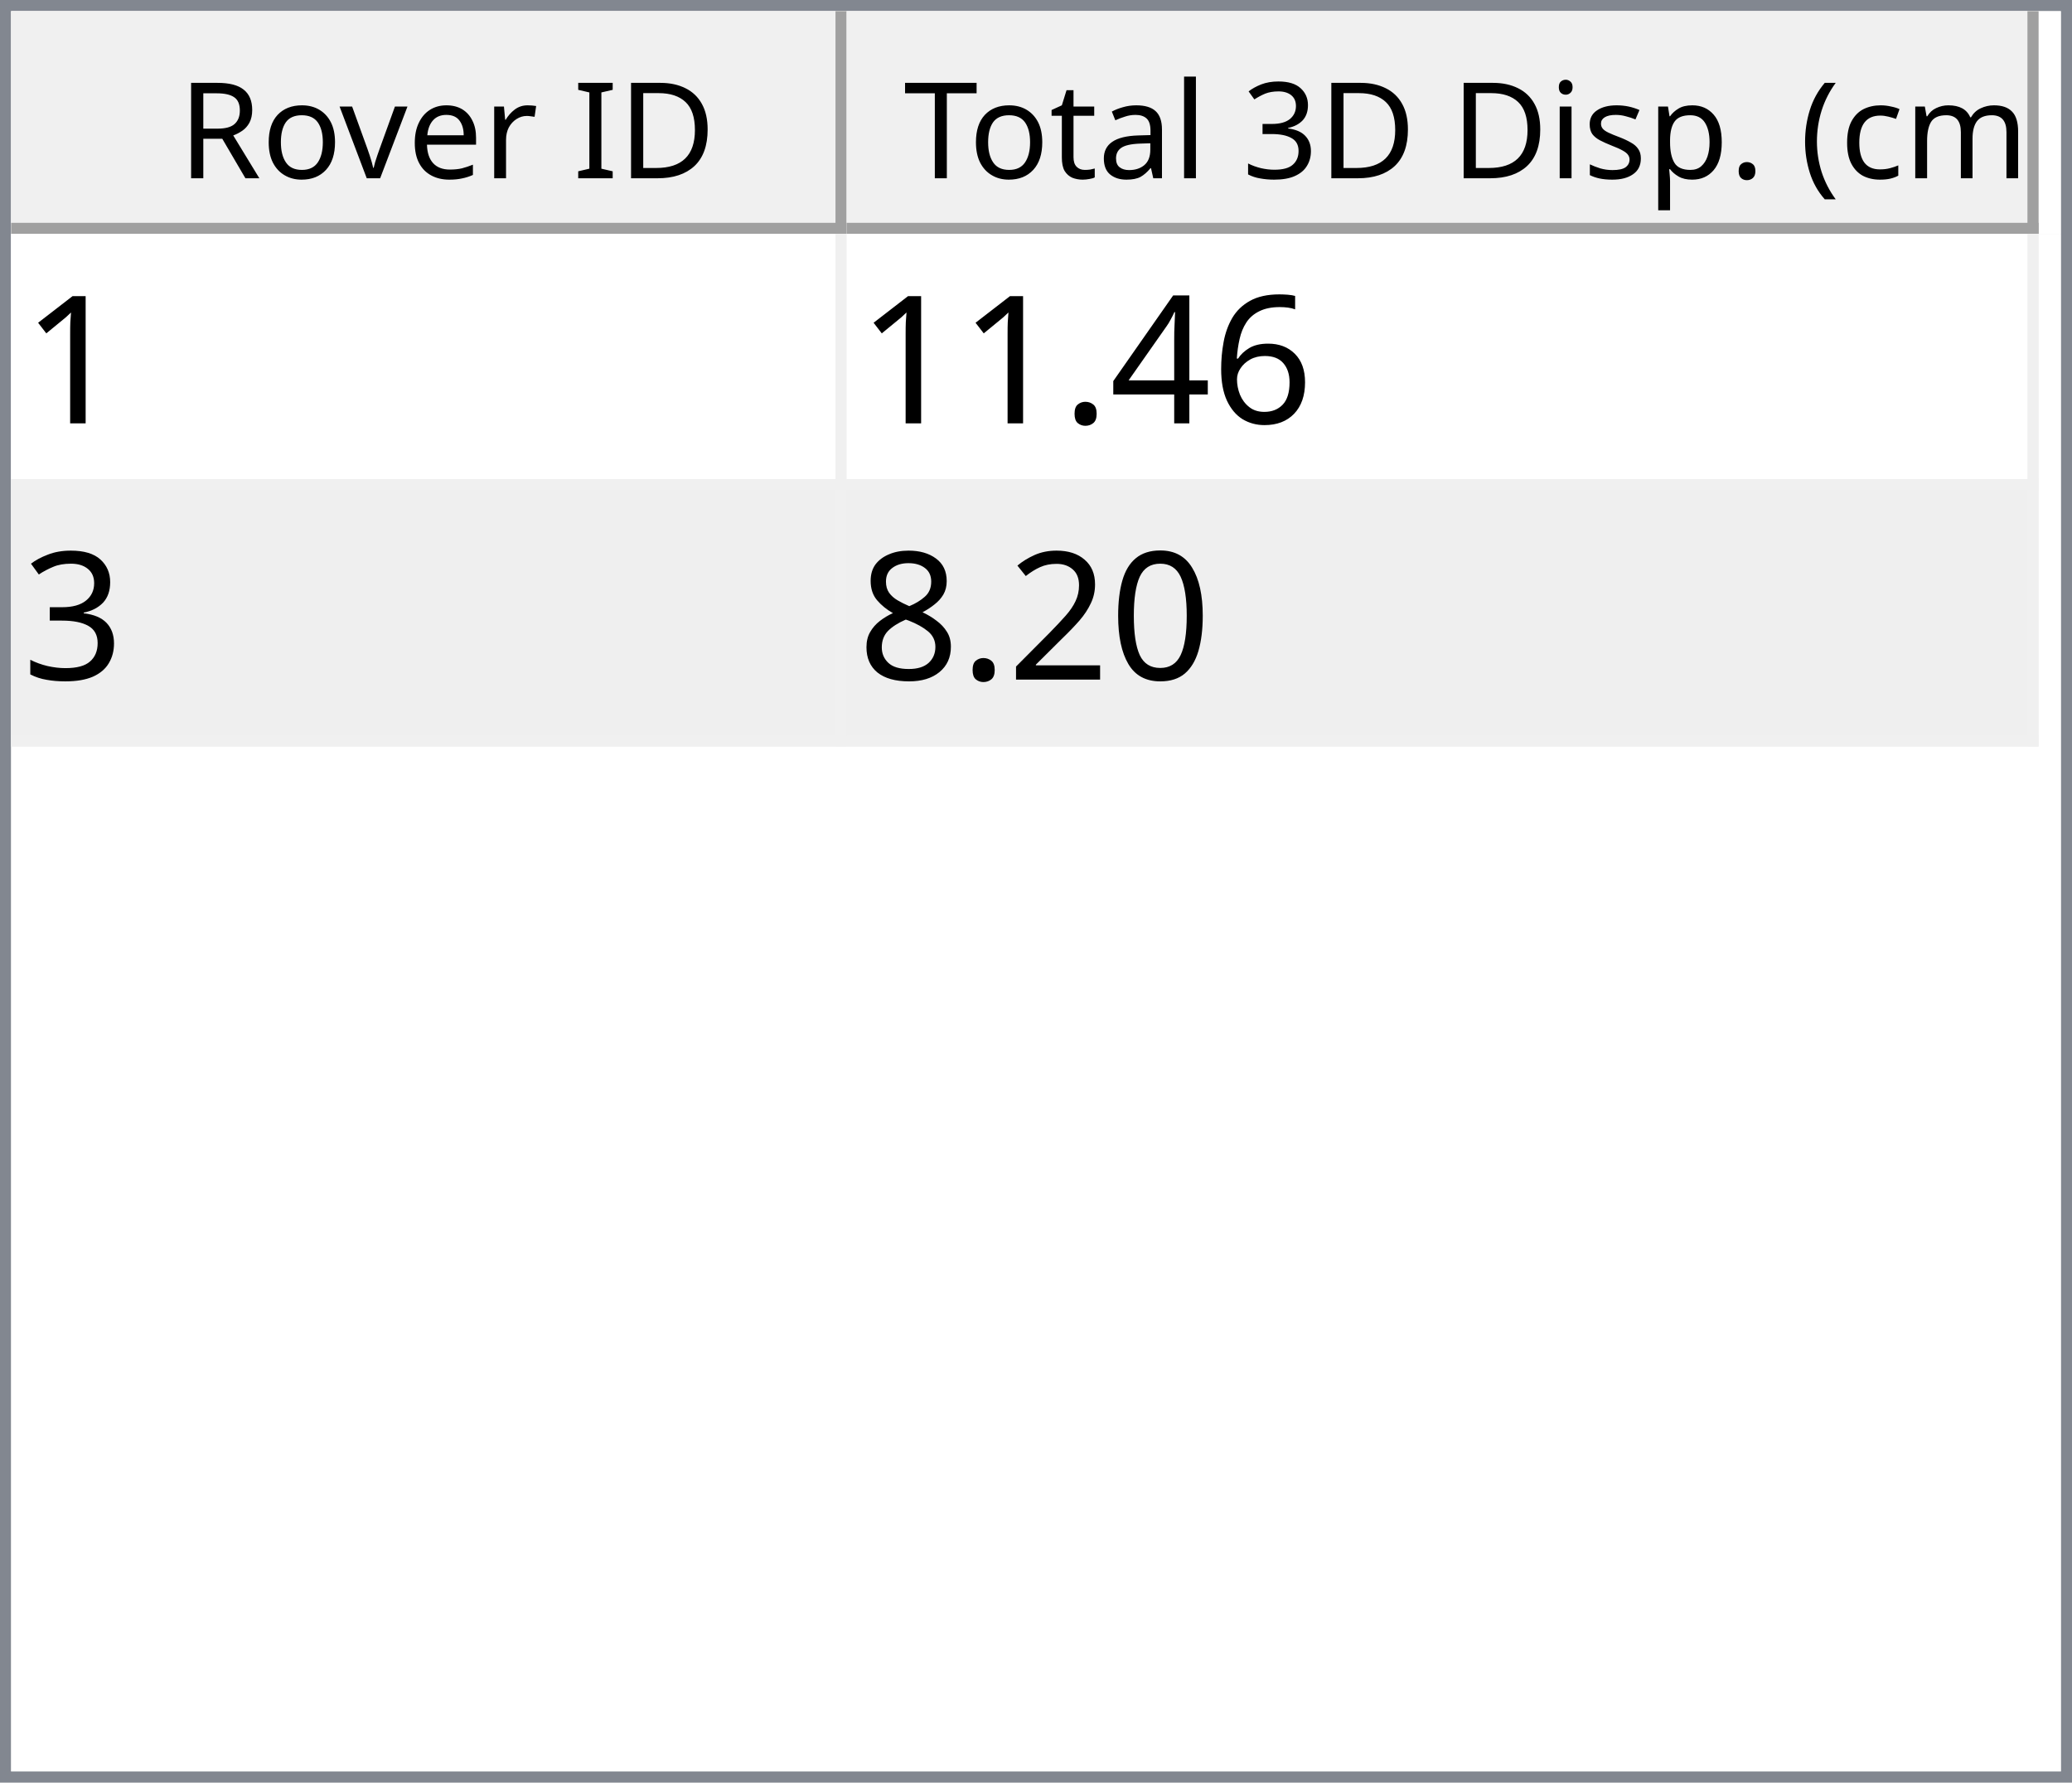
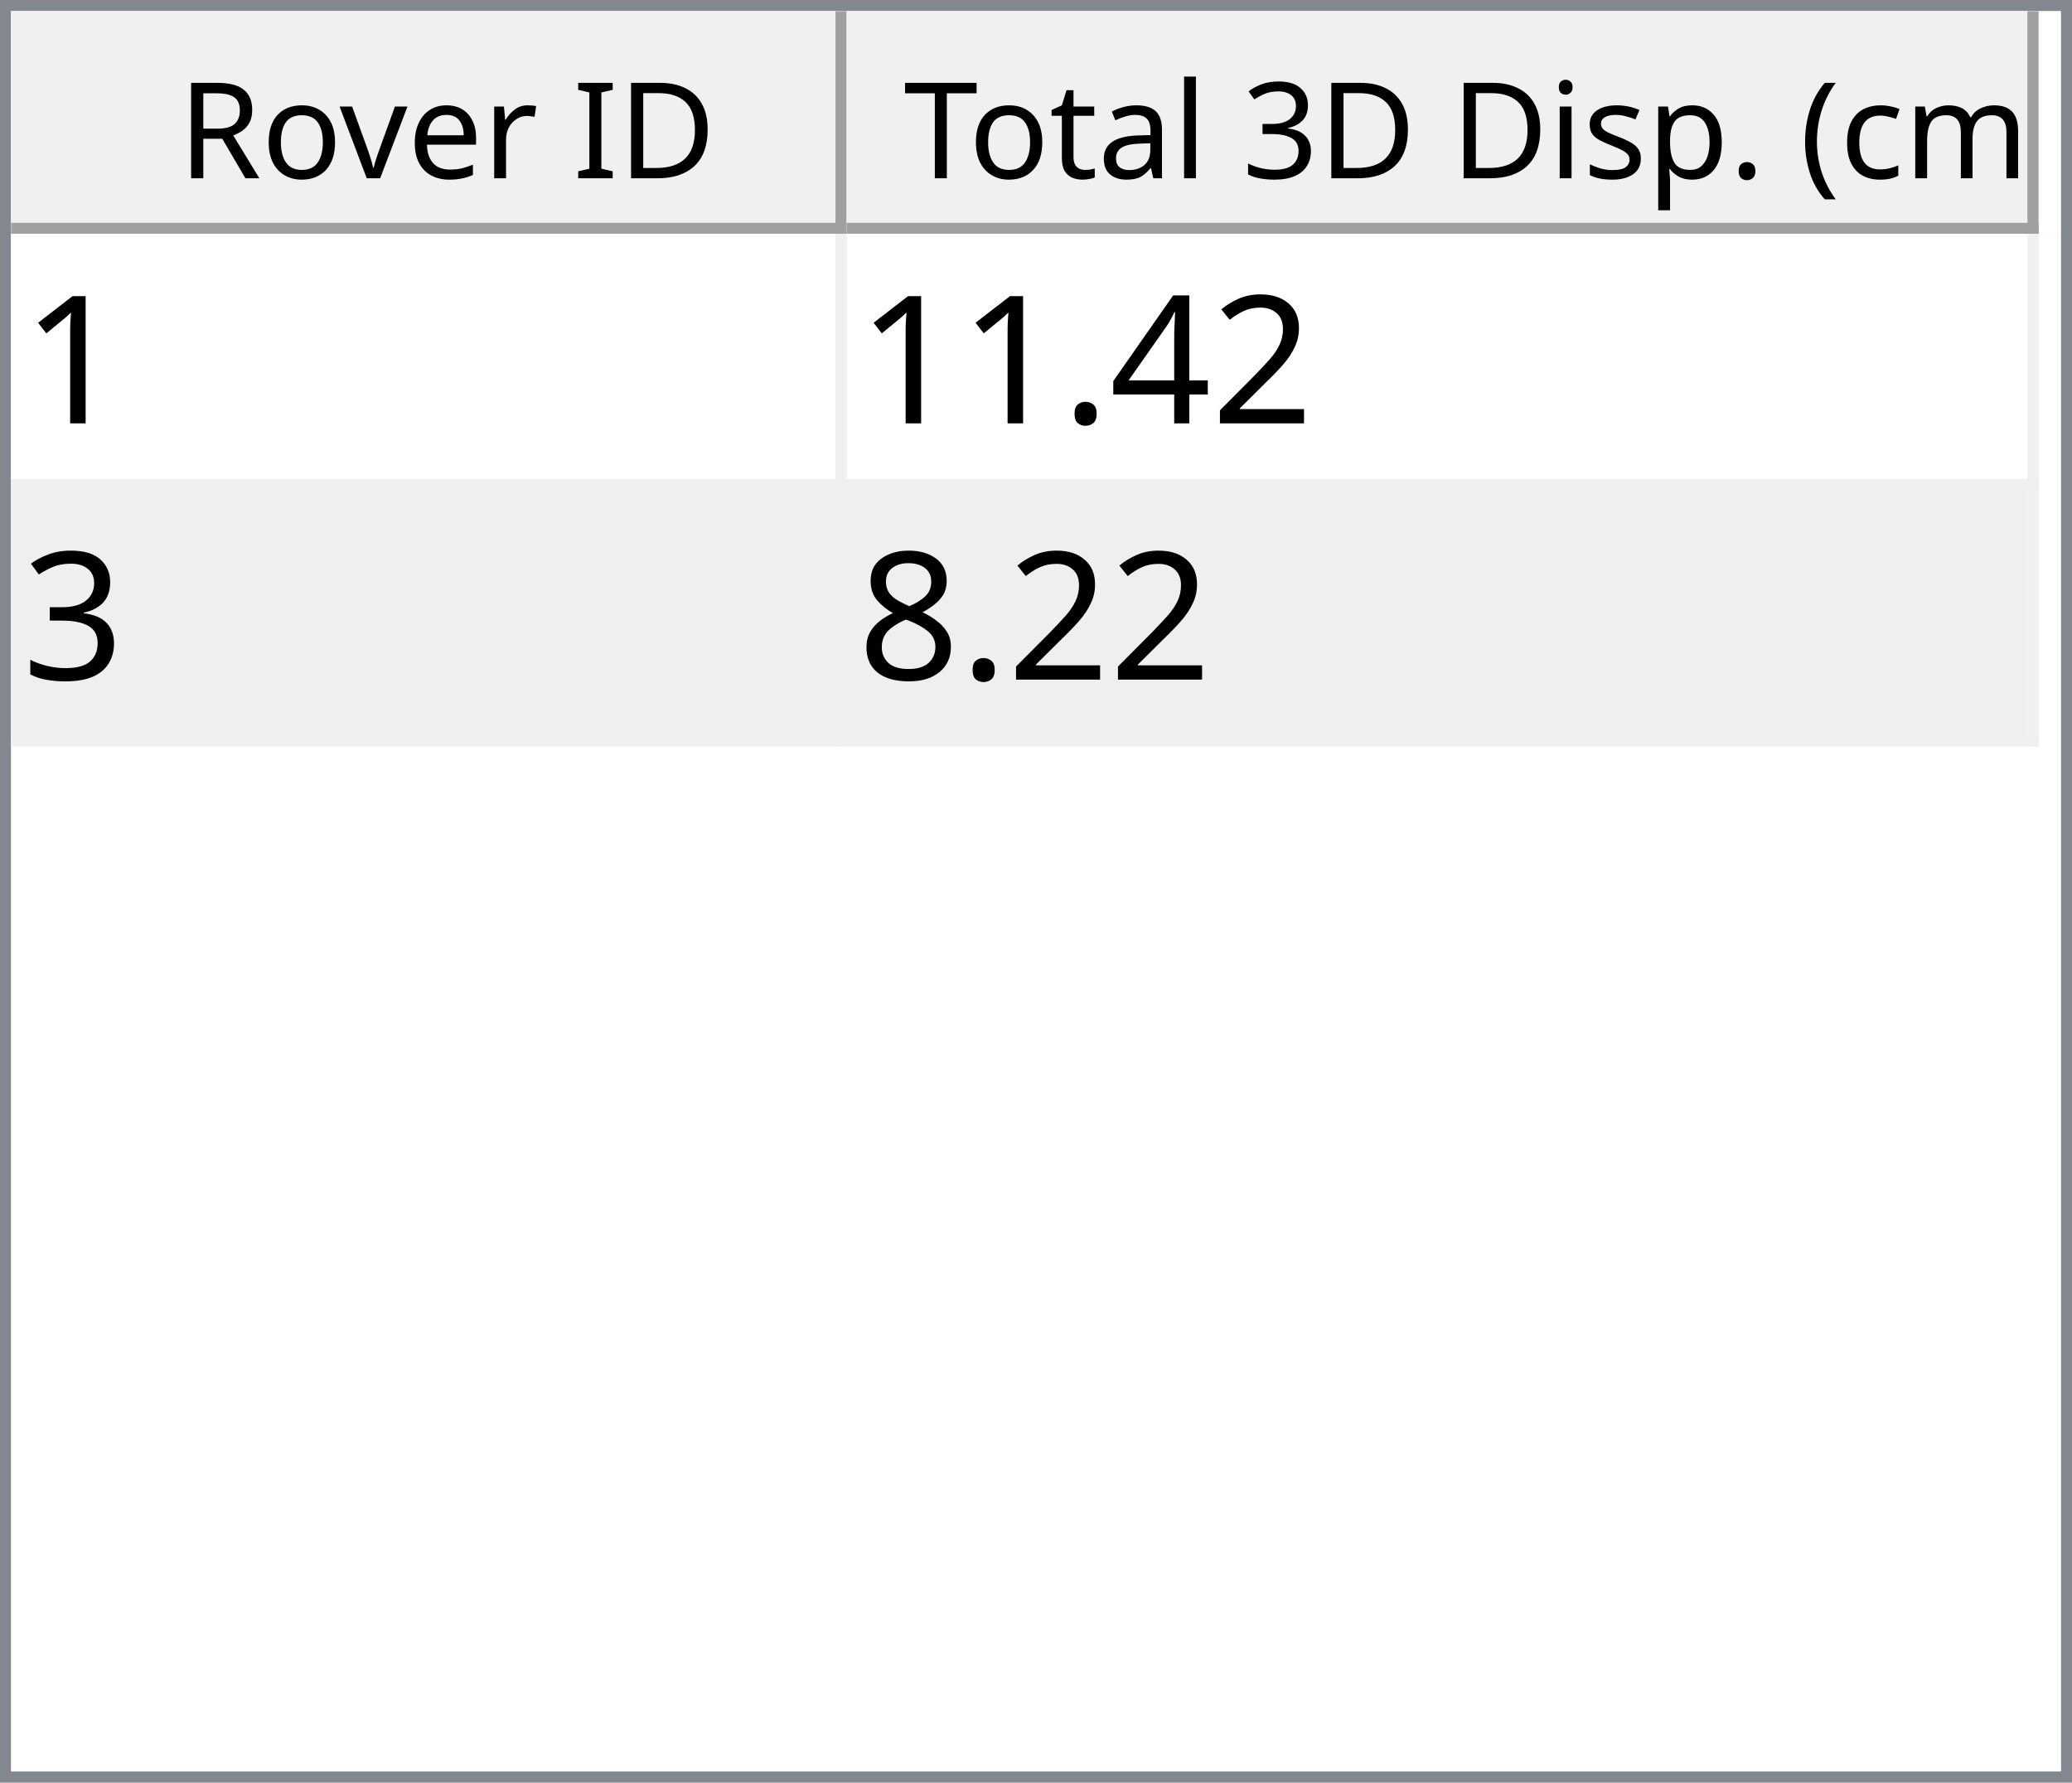
<svg xmlns="http://www.w3.org/2000/svg" style="fill-opacity:1; color-rendering:auto; color-interpolation:auto; text-rendering:auto; stroke:black; stroke-linecap:square; stroke-miterlimit:10; shape-rendering:auto; stroke-opacity:1; fill:black; stroke-dasharray:none; font-weight:normal; stroke-width:1; font-family:'Dialog'; font-style:normal; stroke-linejoin:miter; font-size:12px; stroke-dashoffset:0; image-rendering:auto;" width="186" height="160">
  <defs id="genericDefs" />
  <g>
    <defs id="defs1">
      <clipPath clipPathUnits="userSpaceOnUse" id="clipPath1">
        <path d="M0 0 L186 0 L186 160 L0 160 L0 0 Z" />
      </clipPath>
      <clipPath clipPathUnits="userSpaceOnUse" id="clipPath2">
        <path d="M0 0 L0 160 L186 160 L186 0 Z" />
      </clipPath>
      <clipPath clipPathUnits="userSpaceOnUse" id="clipPath3">
        <path d="M0 0 L0 20 L184 20 L184 0 Z" />
      </clipPath>
      <clipPath clipPathUnits="userSpaceOnUse" id="clipPath4">
        <path d="M0 0 L0 20 L75 20 L75 0 Z" />
      </clipPath>
      <clipPath clipPathUnits="userSpaceOnUse" id="clipPath5">
        <path d="M1 1 L1 19 L74 19 L74 1 Z" />
      </clipPath>
      <clipPath clipPathUnits="userSpaceOnUse" id="clipPath6">
        <path d="M0 0 L0 18 L73 18 L73 0 Z" />
      </clipPath>
      <clipPath clipPathUnits="userSpaceOnUse" id="clipPath7">
        <path d="M-0.5 -0.5 L-0.5 19.5 L74.5 19.5 L74.5 -0.5 Z" />
      </clipPath>
      <clipPath clipPathUnits="userSpaceOnUse" id="clipPath8">
        <path d="M0 0 L0 20 L107 20 L107 0 Z" />
      </clipPath>
      <clipPath clipPathUnits="userSpaceOnUse" id="clipPath9">
        <path d="M1 1 L1 19 L106 19 L106 1 Z" />
      </clipPath>
      <clipPath clipPathUnits="userSpaceOnUse" id="clipPath10">
        <path d="M0 0 L0 18 L105 18 L105 0 Z" />
      </clipPath>
      <clipPath clipPathUnits="userSpaceOnUse" id="clipPath11">
        <path d="M-0.5 -0.5 L-0.5 19.5 L106.5 19.5 L106.5 -0.5 Z" />
      </clipPath>
      <clipPath clipPathUnits="userSpaceOnUse" id="clipPath12">
        <path d="M0 0 L0 138 L184 138 L184 0 Z" />
      </clipPath>
      <clipPath clipPathUnits="userSpaceOnUse" id="clipPath13">
        <path d="M0 0 L0 46 L182 46 L182 0 Z" />
      </clipPath>
      <clipPath clipPathUnits="userSpaceOnUse" id="clipPath14">
        <path d="M-0.5 -0.5 L-0.5 45.5 L181.5 45.5 L181.5 -0.5 Z" />
      </clipPath>
      <clipPath clipPathUnits="userSpaceOnUse" id="clipPath15">
        <path d="M0 0 L0 22 L74 22 L74 0 Z" />
      </clipPath>
      <clipPath clipPathUnits="userSpaceOnUse" id="clipPath16">
        <path d="M0 0 L0 22 L106 22 L106 0 Z" />
      </clipPath>
      <font horiz-adv-x="64.551" id="font1">
        <font-face ascent="107.91" descent="25.098" units-per-em="100" style="font-style:normal; font-family:Segoe UI; font-weight:normal;" />
        <missing-glyph horiz-adv-x="64.551" d="M8.109 0 L8.109 68.266 L56.453 68.266 L56.453 0 L8.109 0 ZM15.328 7.234 L49.219 7.234 L49.219 61.031 L15.328 61.031 L15.328 7.234 Z" />
        <glyph unicode="D" horiz-adv-x="70.117" d="M9.188 0 L9.188 70.016 L28.516 70.016 Q65.531 70.016 65.531 35.891 Q65.531 19.672 55.25 9.836 Q44.969 0 27.734 0 L9.188 0 ZM17.391 62.594 L17.391 7.422 L27.828 7.422 Q41.609 7.422 49.273 14.797 Q56.938 22.172 56.938 35.688 Q56.938 62.594 28.328 62.594 L17.391 62.594 Z" />
        <glyph unicode="I" horiz-adv-x="26.611" d="M17.391 0 L9.188 0 L9.188 70.016 L17.391 70.016 L17.391 0 Z" />
        <glyph unicode=" " horiz-adv-x="27.393" d="" />
        <glyph unicode="r" horiz-adv-x="34.766" d="M34.188 41.891 Q32.078 43.5 28.125 43.5 Q23 43.5 19.555 38.672 Q16.109 33.844 16.109 25.484 L16.109 0 L8.109 0 L8.109 50 L16.109 50 L16.109 39.703 L16.312 39.703 Q18.016 44.969 21.531 47.922 Q25.047 50.875 29.391 50.875 Q32.516 50.875 34.188 50.203 L34.188 41.891 Z" />
        <glyph unicode="e" horiz-adv-x="52.295" d="M48.297 23 L12.984 23 Q13.188 14.656 17.484 10.109 Q21.781 5.562 29.297 5.562 Q37.75 5.562 44.828 11.141 L44.828 3.609 Q38.234 -1.172 27.391 -1.172 Q16.797 -1.172 10.742 5.641 Q4.688 12.453 4.688 24.812 Q4.688 36.469 11.305 43.82 Q17.922 51.172 27.734 51.172 Q37.547 51.172 42.922 44.828 Q48.297 38.484 48.297 27.203 L48.297 23 ZM40.094 29.781 Q40.047 36.719 36.75 40.578 Q33.453 44.438 27.594 44.438 Q21.922 44.438 17.969 40.383 Q14.016 36.328 13.094 29.781 L40.094 29.781 Z" />
        <glyph unicode="v" horiz-adv-x="47.9" d="M47.406 50 L27.484 0 L19.625 0 L0.688 50 L9.469 50 L22.172 13.672 Q23.578 9.672 23.922 6.688 L24.125 6.688 Q24.609 10.453 25.688 13.484 L38.969 50 L47.406 50 Z" />
        <glyph unicode="o" horiz-adv-x="58.594" d="M29 -1.172 Q17.922 -1.172 11.305 5.836 Q4.688 12.844 4.688 24.422 Q4.688 37.016 11.57 44.094 Q18.453 51.172 30.172 51.172 Q41.359 51.172 47.633 44.289 Q53.906 37.406 53.906 25.203 Q53.906 13.234 47.141 6.031 Q40.375 -1.172 29 -1.172 ZM29.594 44.438 Q21.875 44.438 17.383 39.188 Q12.891 33.938 12.891 24.703 Q12.891 15.828 17.43 10.695 Q21.969 5.562 29.594 5.562 Q37.359 5.562 41.531 10.594 Q45.703 15.625 45.703 24.906 Q45.703 34.281 41.531 39.359 Q37.359 44.438 29.594 44.438 Z" />
        <glyph unicode="R" horiz-adv-x="59.814" d="M59.375 0 L49.609 0 L37.891 19.625 Q36.281 22.359 34.766 24.289 Q33.25 26.219 31.664 27.438 Q30.078 28.656 28.25 29.219 Q26.422 29.781 24.125 29.781 L17.391 29.781 L17.391 0 L9.188 0 L9.188 70.016 L30.078 70.016 Q34.672 70.016 38.555 68.867 Q42.438 67.719 45.289 65.375 Q48.141 63.031 49.758 59.547 Q51.375 56.062 51.375 51.375 Q51.375 47.703 50.273 44.656 Q49.172 41.609 47.148 39.211 Q45.125 36.812 42.266 35.133 Q39.406 33.453 35.844 32.516 L35.844 32.328 Q37.594 31.547 38.891 30.547 Q40.188 29.547 41.359 28.18 Q42.531 26.812 43.68 25.078 Q44.828 23.344 46.234 21.047 L59.375 0 ZM17.391 62.594 L17.391 37.203 L28.516 37.203 Q31.594 37.203 34.203 38.133 Q36.812 39.062 38.719 40.797 Q40.625 42.531 41.703 45.047 Q42.781 47.562 42.781 50.688 Q42.781 56.297 39.141 59.445 Q35.5 62.594 28.609 62.594 L17.391 62.594 Z" />
        <glyph unicode=")" horiz-adv-x="30.176" d="M8.297 -15.922 L1.172 -15.922 Q16.406 2.344 16.406 26.812 Q16.406 51.469 1.078 70.016 L8.297 70.016 Q23.531 52.156 23.531 26.703 Q23.531 1.375 8.297 -15.922 Z" />
        <glyph unicode="m" horiz-adv-x="86.133" d="M79.109 0 L71.094 0 L71.094 28.719 Q71.094 37.016 68.531 40.727 Q65.969 44.438 59.906 44.438 Q54.781 44.438 51.195 39.75 Q47.609 35.062 47.609 28.516 L47.609 0 L39.594 0 L39.594 29.688 Q39.594 44.438 28.219 44.438 Q22.953 44.438 19.531 40.016 Q16.109 35.594 16.109 28.516 L16.109 0 L8.109 0 L8.109 50 L16.109 50 L16.109 42.094 L16.312 42.094 Q21.625 51.172 31.844 51.172 Q36.969 51.172 40.773 48.312 Q44.578 45.453 46 40.828 Q51.562 51.172 62.594 51.172 Q79.109 51.172 79.109 30.812 L79.109 0 Z" />
        <glyph unicode="c" horiz-adv-x="46.191" d="M42.188 2.297 Q36.422 -1.172 28.516 -1.172 Q17.828 -1.172 11.258 5.789 Q4.688 12.75 4.688 23.828 Q4.688 36.188 11.766 43.68 Q18.844 51.172 30.672 51.172 Q37.25 51.172 42.281 48.734 L42.281 40.531 Q36.719 44.438 30.375 44.438 Q22.703 44.438 17.797 38.945 Q12.891 33.453 12.891 24.516 Q12.891 15.719 17.508 10.641 Q22.125 5.562 29.891 5.562 Q36.422 5.562 42.188 9.906 L42.188 2.297 Z" />
        <glyph unicode="(" horiz-adv-x="30.176" d="M29.109 -15.922 L21.969 -15.922 Q6.844 1.375 6.844 26.703 Q6.844 52.156 21.969 70.016 L29.203 70.016 Q13.875 51.469 13.875 26.812 Q13.875 2.344 29.109 -15.922 Z" />
        <glyph unicode="." horiz-adv-x="21.68" d="M10.891 -1.078 Q8.641 -1.078 7.055 0.539 Q5.469 2.156 5.469 4.391 Q5.469 6.641 7.055 8.273 Q8.641 9.906 10.891 9.906 Q13.188 9.906 14.797 8.273 Q16.406 6.641 16.406 4.391 Q16.406 2.156 14.797 0.539 Q13.188 -1.078 10.891 -1.078 Z" />
        <glyph unicode="p" horiz-adv-x="58.789" d="M16.312 7.234 L16.109 7.234 L16.109 -23 L8.109 -23 L8.109 50 L16.109 50 L16.109 41.219 L16.312 41.219 Q22.219 51.172 33.594 51.172 Q43.266 51.172 48.688 44.461 Q54.109 37.75 54.109 26.469 Q54.109 13.922 48 6.375 Q41.891 -1.172 31.297 -1.172 Q21.578 -1.172 16.312 7.234 ZM16.109 27.391 L16.109 20.406 Q16.109 14.203 20.141 9.883 Q24.172 5.562 30.375 5.562 Q37.641 5.562 41.773 11.133 Q45.906 16.703 45.906 26.609 Q45.906 34.969 42.047 39.703 Q38.188 44.438 31.594 44.438 Q24.609 44.438 20.359 39.578 Q16.109 34.719 16.109 27.391 Z" />
        <glyph unicode="s" horiz-adv-x="42.432" d="M5.078 1.812 L5.078 10.406 Q11.625 5.562 19.484 5.562 Q30.031 5.562 30.031 12.594 Q30.031 14.594 29.125 15.992 Q28.219 17.391 26.68 18.461 Q25.141 19.531 23.07 20.383 Q21 21.234 18.609 22.172 Q15.281 23.484 12.766 24.828 Q10.25 26.172 8.57 27.859 Q6.891 29.547 6.031 31.695 Q5.172 33.844 5.172 36.719 Q5.172 40.234 6.789 42.945 Q8.406 45.656 11.086 47.484 Q13.766 49.312 17.211 50.242 Q20.656 51.172 24.312 51.172 Q30.812 51.172 35.938 48.922 L35.938 40.828 Q30.422 44.438 23.25 44.438 Q21 44.438 19.195 43.922 Q17.391 43.406 16.094 42.477 Q14.797 41.547 14.086 40.258 Q13.375 38.969 13.375 37.406 Q13.375 35.453 14.086 34.133 Q14.797 32.812 16.164 31.789 Q17.531 30.766 19.484 29.938 Q21.438 29.109 23.922 28.125 Q27.25 26.859 29.883 25.516 Q32.516 24.172 34.375 22.484 Q36.234 20.797 37.234 18.602 Q38.234 16.406 38.234 13.375 Q38.234 9.672 36.602 6.938 Q34.969 4.203 32.234 2.398 Q29.5 0.594 25.93 -0.289 Q22.359 -1.172 18.453 -1.172 Q10.75 -1.172 5.078 1.812 Z" />
        <glyph unicode="i" horiz-adv-x="24.219" d="M12.203 62.703 Q10.062 62.703 8.547 64.164 Q7.031 65.625 7.031 67.875 Q7.031 70.125 8.547 71.609 Q10.062 73.094 12.203 73.094 Q14.406 73.094 15.945 71.609 Q17.484 70.125 17.484 67.875 Q17.484 65.719 15.945 64.211 Q14.406 62.703 12.203 62.703 ZM16.109 0 L8.109 0 L8.109 50 L16.109 50 L16.109 0 Z" />
        <glyph unicode="3" horiz-adv-x="53.906" d="M46.531 19.828 Q46.531 15.094 44.75 11.211 Q42.969 7.328 39.719 4.57 Q36.469 1.812 31.93 0.297 Q27.391 -1.219 21.922 -1.219 Q11.922 -1.219 6 2.594 L6 11.188 Q13.094 5.609 22.219 5.609 Q25.875 5.609 28.828 6.539 Q31.781 7.469 33.906 9.227 Q36.031 10.984 37.18 13.477 Q38.328 15.969 38.328 19.094 Q38.328 32.812 18.797 32.812 L12.984 32.812 L12.984 39.594 L18.5 39.594 Q35.797 39.594 35.797 52.484 Q35.797 64.406 22.609 64.406 Q15.188 64.406 8.688 59.422 L8.688 67.188 Q15.375 71.188 24.609 71.188 Q29 71.188 32.57 69.969 Q36.141 68.75 38.68 66.555 Q41.219 64.359 42.609 61.281 Q44 58.203 44 54.5 Q44 40.672 30.031 36.719 L30.031 36.531 Q33.594 36.141 36.625 34.797 Q39.656 33.453 41.852 31.305 Q44.047 29.156 45.289 26.25 Q46.531 23.344 46.531 19.828 Z" />
        <glyph unicode="l" horiz-adv-x="24.219" d="M16.109 0 L8.109 0 L8.109 74.031 L16.109 74.031 L16.109 0 Z" />
        <glyph unicode="a" horiz-adv-x="50.879" d="M43.891 0 L35.891 0 L35.891 7.812 L35.688 7.812 Q30.469 -1.172 20.312 -1.172 Q12.844 -1.172 8.617 2.781 Q4.391 6.734 4.391 13.281 Q4.391 27.297 20.906 29.594 L35.891 31.688 Q35.891 44.438 25.594 44.438 Q16.547 44.438 9.281 38.281 L9.281 46.484 Q16.656 51.172 26.266 51.172 Q43.891 51.172 43.891 32.516 L43.891 0 ZM35.891 25.297 L23.828 23.641 Q18.266 22.859 15.43 20.875 Q12.594 18.891 12.594 13.875 Q12.594 10.203 15.211 7.883 Q17.828 5.562 22.172 5.562 Q28.125 5.562 32.008 9.742 Q35.891 13.922 35.891 20.312 L35.891 25.297 Z" />
        <glyph unicode="t" horiz-adv-x="33.887" d="M31.297 0.484 Q28.469 -1.078 23.828 -1.078 Q10.688 -1.078 10.688 13.578 L10.688 43.172 L2.094 43.172 L2.094 50 L10.688 50 L10.688 62.203 L18.703 64.797 L18.703 50 L31.297 50 L31.297 43.172 L18.703 43.172 L18.703 14.984 Q18.703 9.969 20.414 7.82 Q22.125 5.672 26.078 5.672 Q29.109 5.672 31.297 7.328 L31.297 0.484 Z" />
        <glyph unicode="T" horiz-adv-x="52.393" d="M50.594 62.594 L30.375 62.594 L30.375 0 L22.172 0 L22.172 62.594 L2 62.594 L2 70.016 L50.594 70.016 L50.594 62.594 Z" />
      </font>
      <font horiz-adv-x="75.0" id="font2">
        <font-face ascent="100.537" descent="21.973" units-per-em="100" style="font-style:normal; font-family:sans-serif; font-weight:normal;" />
        <missing-glyph horiz-adv-x="75.0" d="M12.5 0 L12.5 62.5 L62.5 62.5 L62.5 0 L12.5 0 ZM14.062 1.562 L60.938 1.562 L60.938 60.938 L14.062 60.938 L14.062 1.562 Z" />
        <glyph unicode="1" horiz-adv-x="55.615" d="M37.25 0 L28.469 0 L28.469 56 Q25.297 52.984 20.141 49.953 Q14.984 46.922 10.891 45.406 L10.891 53.906 Q18.266 57.375 23.781 62.305 Q29.297 67.234 31.594 71.875 L37.25 71.875 L37.25 0 Z" />
-         <glyph unicode="6" horiz-adv-x="55.615" d="M49.75 54.047 L41.016 53.375 Q39.844 58.547 37.703 60.891 Q34.125 64.656 28.906 64.656 Q24.703 64.656 21.531 62.312 Q17.391 59.281 14.992 53.469 Q12.594 47.656 12.5 36.922 Q15.672 41.75 20.266 44.094 Q24.859 46.438 29.891 46.438 Q38.672 46.438 44.852 39.969 Q51.031 33.5 51.031 23.25 Q51.031 16.5 48.125 10.719 Q45.219 4.938 40.141 1.859 Q35.062 -1.219 28.609 -1.219 Q17.625 -1.219 10.695 6.859 Q3.766 14.938 3.766 33.5 Q3.766 54.25 11.422 63.672 Q18.109 71.875 29.438 71.875 Q37.891 71.875 43.289 67.141 Q48.688 62.406 49.75 54.047 ZM13.875 23.188 Q13.875 18.656 15.797 14.508 Q17.719 10.359 21.188 8.18 Q24.656 6 28.469 6 Q34.031 6 38.039 10.492 Q42.047 14.984 42.047 22.703 Q42.047 30.125 38.086 34.398 Q34.125 38.672 28.125 38.672 Q22.172 38.672 18.023 34.398 Q13.875 30.125 13.875 23.188 Z" />
+         <glyph unicode="2" horiz-adv-x="55.615" d="M50.344 8.453 L50.344 0 L3.031 0 Q2.938 3.172 4.047 6.109 Q5.859 10.938 9.836 15.625 Q13.812 20.312 21.344 26.469 Q33.016 36.031 37.117 41.625 Q41.219 47.219 41.219 52.203 Q41.219 57.422 37.477 61.008 Q33.734 64.594 27.734 64.594 Q21.391 64.594 17.578 60.789 Q13.766 56.984 13.719 50.25 L4.688 51.172 Q5.609 61.281 11.664 66.578 Q17.719 71.875 27.938 71.875 Q38.234 71.875 44.242 66.164 Q50.25 60.453 50.25 52 Q50.25 47.703 48.492 43.555 Q46.734 39.406 42.656 34.812 Q38.578 30.219 29.109 22.219 Q21.188 15.578 18.945 13.211 Q16.703 10.844 15.234 8.453 L50.344 8.453 Z" />
        <glyph unicode="4" horiz-adv-x="55.615" d="M32.328 0 L32.328 17.141 L1.266 17.141 L1.266 25.203 L33.938 71.578 L41.109 71.578 L41.109 25.203 L50.781 25.203 L50.781 17.141 L41.109 17.141 L41.109 0 L32.328 0 ZM32.328 25.203 L32.328 57.469 L9.906 25.203 L32.328 25.203 Z" />
        <glyph unicode="." horiz-adv-x="27.783" d="M9.078 0 L9.078 10.016 L19.094 10.016 L19.094 0 L9.078 0 Z" />
        <glyph unicode="3" horiz-adv-x="55.615" d="M4.203 18.891 L12.984 20.062 Q14.5 12.594 18.141 9.297 Q21.781 6 27 6 Q33.203 6 37.477 10.297 Q41.75 14.594 41.75 20.953 Q41.75 27 37.797 30.93 Q33.844 34.859 27.734 34.859 Q25.25 34.859 21.531 33.891 L22.516 41.609 Q23.391 41.5 23.922 41.5 Q29.547 41.5 34.039 44.43 Q38.531 47.359 38.531 53.469 Q38.531 58.297 35.258 61.477 Q31.984 64.656 26.812 64.656 Q21.688 64.656 18.266 61.43 Q14.844 58.203 13.875 51.766 L5.078 53.328 Q6.688 62.156 12.398 67.016 Q18.109 71.875 26.609 71.875 Q32.469 71.875 37.398 69.359 Q42.328 66.844 44.945 62.5 Q47.562 58.156 47.562 53.266 Q47.562 48.641 45.07 44.828 Q42.578 41.016 37.703 38.766 Q44.047 37.312 47.562 32.695 Q51.078 28.078 51.078 21.141 Q51.078 11.766 44.242 5.25 Q37.406 -1.266 26.953 -1.266 Q17.531 -1.266 11.305 4.352 Q5.078 9.969 4.203 18.891 Z" />
-         <glyph unicode="0" horiz-adv-x="55.615" d="M4.156 35.297 Q4.156 48 6.766 55.742 Q9.375 63.484 14.523 67.68 Q19.672 71.875 27.484 71.875 Q33.25 71.875 37.594 69.555 Q41.938 67.234 44.773 62.867 Q47.609 58.5 49.219 52.227 Q50.828 45.953 50.828 35.297 Q50.828 22.703 48.242 14.969 Q45.656 7.234 40.508 3.008 Q35.359 -1.219 27.484 -1.219 Q17.141 -1.219 11.234 6.203 Q4.156 15.141 4.156 35.297 ZM13.188 35.297 Q13.188 17.672 17.312 11.836 Q21.438 6 27.484 6 Q33.547 6 37.672 11.859 Q41.797 17.719 41.797 35.297 Q41.797 52.984 37.672 58.789 Q33.547 64.594 27.391 64.594 Q21.344 64.594 17.719 59.469 Q13.188 52.938 13.188 35.297 Z" />
-         <glyph unicode="2" horiz-adv-x="55.615" d="M50.344 8.453 L50.344 0 L3.031 0 Q2.938 3.172 4.047 6.109 Q5.859 10.938 9.836 15.625 Q13.812 20.312 21.344 26.469 Q33.016 36.031 37.117 41.625 Q41.219 47.219 41.219 52.203 Q41.219 57.422 37.477 61.008 Q33.734 64.594 27.734 64.594 Q21.391 64.594 17.578 60.789 Q13.766 56.984 13.719 50.25 L4.688 51.172 Q5.609 61.281 11.664 66.578 Q17.719 71.875 27.938 71.875 Q38.234 71.875 44.242 66.164 Q50.25 60.453 50.25 52 Q50.25 47.703 48.492 43.555 Q46.734 39.406 42.656 34.812 Q38.578 30.219 29.109 22.219 Q21.188 15.578 18.945 13.211 Q16.703 10.844 15.234 8.453 L50.344 8.453 Z" />
        <glyph unicode="8" horiz-adv-x="55.615" d="M17.672 38.812 Q12.203 40.828 9.57 44.539 Q6.938 48.25 6.938 53.422 Q6.938 61.234 12.555 66.555 Q18.172 71.875 27.484 71.875 Q36.859 71.875 42.578 66.43 Q48.297 60.984 48.297 53.172 Q48.297 48.188 45.68 44.508 Q43.062 40.828 37.75 38.812 Q44.344 36.672 47.781 31.883 Q51.219 27.094 51.219 20.453 Q51.219 11.281 44.727 5.031 Q38.234 -1.219 27.641 -1.219 Q17.047 -1.219 10.547 5.055 Q4.047 11.328 4.047 20.703 Q4.047 27.688 7.594 32.398 Q11.141 37.109 17.672 38.812 ZM15.922 53.719 Q15.922 48.641 19.195 45.414 Q22.469 42.188 27.688 42.188 Q32.766 42.188 36.016 45.383 Q39.266 48.578 39.266 53.219 Q39.266 58.062 35.914 61.359 Q32.562 64.656 27.594 64.656 Q22.562 64.656 19.242 61.43 Q15.922 58.203 15.922 53.719 ZM13.094 20.656 Q13.094 16.891 14.875 13.375 Q16.656 9.859 20.172 7.93 Q23.688 6 27.734 6 Q34.031 6 38.133 10.055 Q42.234 14.109 42.234 20.359 Q42.234 26.703 38.016 30.859 Q33.797 35.016 27.438 35.016 Q21.234 35.016 17.164 30.914 Q13.094 26.812 13.094 20.656 Z" />
      </font>
    </defs>
    <g style="fill:white; stroke:white;">
      <rect x="0" y="0" width="186" style="clip-path:url(#clipPath1); stroke:none;" height="160" />
    </g>
    <g style="fill:white; text-rendering:optimizeSpeed; color-rendering:optimizeSpeed; image-rendering:optimizeSpeed; shape-rendering:crispEdges; stroke:white; color-interpolation:sRGB;">
      <rect x="0" width="186" height="160" y="0" style="stroke:none;" />
      <path style="stroke:none;" d="M0 160 L186 160 L186 0 L0 0 Z" />
    </g>
    <g style="fill:rgb(240,240,240); font-family:'Segoe UI'; stroke:rgb(240,240,240);">
      <rect x="0" y="0" width="186" style="clip-path:url(#clipPath2); stroke:none;" height="160" />
    </g>
    <g style="fill:rgb(130,135,144); font-family:'Segoe UI'; stroke:rgb(130,135,144);">
      <path d="M0 0 L186 0 L186 160 L0 160 L0 0 ZM1 1 L185 1 L185 159 L1 159 L1 1 Z" style="fill-rule:evenodd; clip-path:url(#clipPath2); stroke:none;" />
    </g>
    <g style="fill:white; font-family:'Segoe UI'; stroke:white;" transform="translate(1,1)">
      <rect x="0" y="0" width="184" style="clip-path:url(#clipPath3); stroke:none;" height="20" />
    </g>
    <g style="fill:rgb(240,240,240); font-family:'Segoe UI'; stroke:rgb(240,240,240);" transform="translate(1,1)">
      <rect x="0" y="0" width="75" style="clip-path:url(#clipPath4); stroke:none;" height="20" />
    </g>
    <g style="font-family:'Segoe UI';" transform="translate(2,2)">
      <text x="14" xml:space="preserve" y="14" style="clip-path:url(#clipPath6); stroke:none;">Rover ID</text>
    </g>
    <g style="fill:rgb(160,160,160); font-family:'Segoe UI'; stroke:rgb(160,160,160); stroke-linejoin:bevel;" transform="translate(1.5,1.5)">
      <line x1="74" x2="74" y1="0" style="fill:none; clip-path:url(#clipPath7);" y2="19" />
    </g>
    <g style="fill:rgb(160,160,160); font-family:'Segoe UI'; stroke:rgb(160,160,160); stroke-linejoin:bevel;" transform="matrix(1,0,0,1,1,1) translate(0.5,0.5)">
      <line x1="0" x2="74" y1="19" style="fill:none; clip-path:url(#clipPath7);" y2="19" />
    </g>
    <g style="fill:rgb(240,240,240); font-family:'Segoe UI'; stroke:rgb(240,240,240);" transform="translate(76,1)">
      <rect x="0" y="0" width="107" style="clip-path:url(#clipPath8); stroke:none;" height="20" />
    </g>
    <g style="font-family:'Segoe UI';" transform="translate(77,2)">
      <text x="1" xml:space="preserve" y="14" style="clip-path:url(#clipPath10); stroke:none;"> Total 3D Disp. (cm)</text>
    </g>
    <g style="fill:rgb(160,160,160); font-family:'Segoe UI'; stroke:rgb(160,160,160); stroke-linejoin:bevel;" transform="translate(76.5,1.5)">
      <line x1="106" x2="106" y1="0" style="fill:none; clip-path:url(#clipPath11);" y2="19" />
    </g>
    <g style="fill:rgb(160,160,160); font-family:'Segoe UI'; stroke:rgb(160,160,160); stroke-linejoin:bevel;" transform="matrix(1,0,0,1,76,1) translate(0.5,0.5)">
      <line x1="0" x2="106" y1="19" style="fill:none; clip-path:url(#clipPath11);" y2="19" />
    </g>
    <g style="fill:white; font-family:'Segoe UI'; stroke:white;" transform="translate(1,21)">
      <rect x="0" y="0" width="184" style="clip-path:url(#clipPath12); stroke:none;" height="138" />
    </g>
    <g style="fill:rgb(240,240,240); font-size:16px; font-family:sans-serif; stroke:rgb(240,240,240);" transform="translate(1,21)">
      <rect x="0" y="0" width="182" style="clip-path:url(#clipPath13); stroke:none;" height="46" />
      <line transform="translate(0.5,0.5)" x1="0" x2="181" y1="22" style="clip-path:url(#clipPath14); fill:none; stroke-linejoin:bevel;" y2="22" />
    </g>
    <g transform="matrix(1,0,0,1,1,21) translate(0.5,0.5)" style="fill:rgb(240,240,240); font-size:16px; font-family:sans-serif; stroke:rgb(240,240,240); stroke-linejoin:bevel;">
      <line x1="0" x2="181" y1="45" style="fill:none; clip-path:url(#clipPath14);" y2="45" />
    </g>
    <g transform="matrix(1,0,0,1,1,21) translate(0.5,0.5)" style="fill:rgb(240,240,240); font-size:16px; font-family:sans-serif; stroke:rgb(240,240,240); stroke-linejoin:bevel;">
      <line x1="74" x2="74" y1="0" style="fill:none; clip-path:url(#clipPath14);" y2="45" />
    </g>
    <g transform="matrix(1,0,0,1,1,21) translate(0.5,0.5)" style="fill:rgb(240,240,240); font-size:16px; font-family:sans-serif; stroke:rgb(240,240,240); stroke-linejoin:bevel;">
      <line x1="181" x2="181" y1="0" style="fill:none; clip-path:url(#clipPath14);" y2="45" />
    </g>
    <g style="fill:white; font-size:16px; font-family:sans-serif; stroke:white;" transform="matrix(1,0,0,1,1,21)">
      <rect x="0" y="0" width="74" style="clip-path:url(#clipPath15); stroke:none;" height="22" />
      <text x="1" y="17" style="fill:black; clip-path:url(#clipPath15); stroke:none;" xml:space="preserve">1</text>
    </g>
    <g style="fill:white; font-size:16px; font-family:sans-serif; stroke:white;" transform="matrix(1,0,0,1,1,21) translate(75,0)">
      <rect x="0" y="0" width="106" style="clip-path:url(#clipPath16); stroke:none;" height="22" />
-       <text x="1" y="17" style="fill:black; clip-path:url(#clipPath16); stroke:none;" xml:space="preserve">11.46</text>
+       <text x="1" y="17" style="fill:black; clip-path:url(#clipPath16); stroke:none;" xml:space="preserve">11.42</text>
    </g>
    <g style="fill:rgb(239,239,239); font-size:16px; font-family:sans-serif; stroke:rgb(239,239,239);" transform="matrix(1,0,0,1,1,21) translate(0,23)">
      <rect x="0" y="0" width="74" style="clip-path:url(#clipPath15); stroke:none;" height="22" />
      <text x="1" y="17" style="fill:black; clip-path:url(#clipPath15); stroke:none;" xml:space="preserve">3</text>
    </g>
    <g style="fill:rgb(239,239,239); font-size:16px; font-family:sans-serif; stroke:rgb(239,239,239);" transform="matrix(1,0,0,1,1,21) translate(75,23)">
      <rect x="0" y="0" width="106" style="clip-path:url(#clipPath16); stroke:none;" height="22" />
-       <text x="1" y="17" style="fill:black; clip-path:url(#clipPath16); stroke:none;" xml:space="preserve">8.20</text>
+       <text x="1" y="17" style="fill:black; clip-path:url(#clipPath16); stroke:none;" xml:space="preserve">8.22</text>
    </g>
  </g>
</svg>
